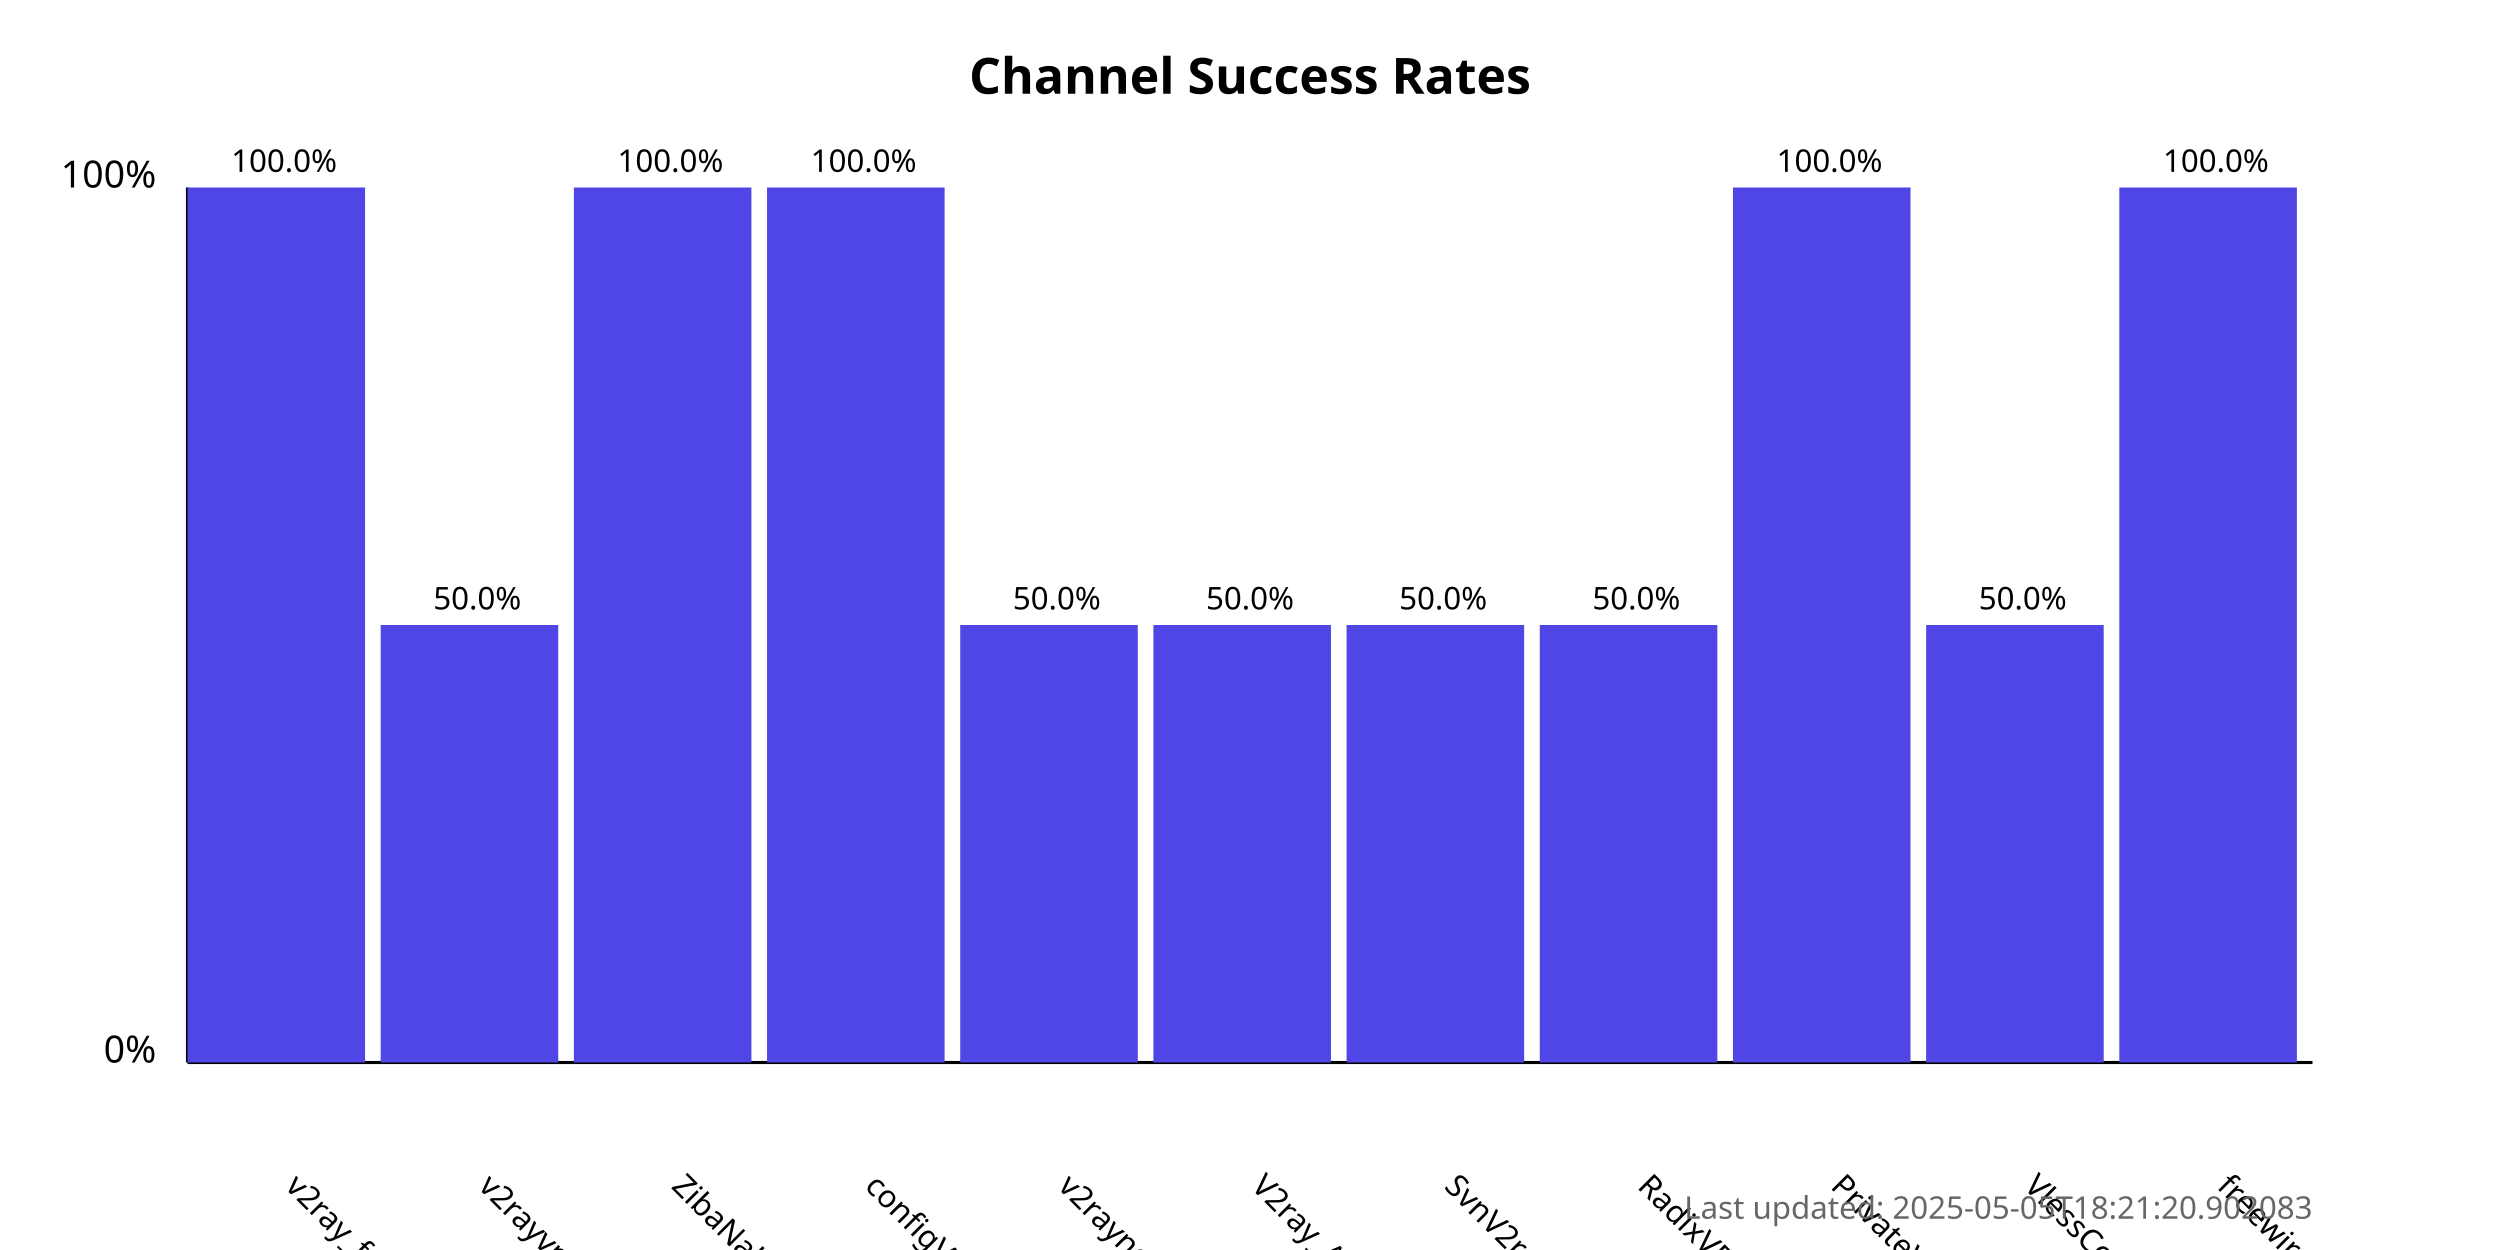
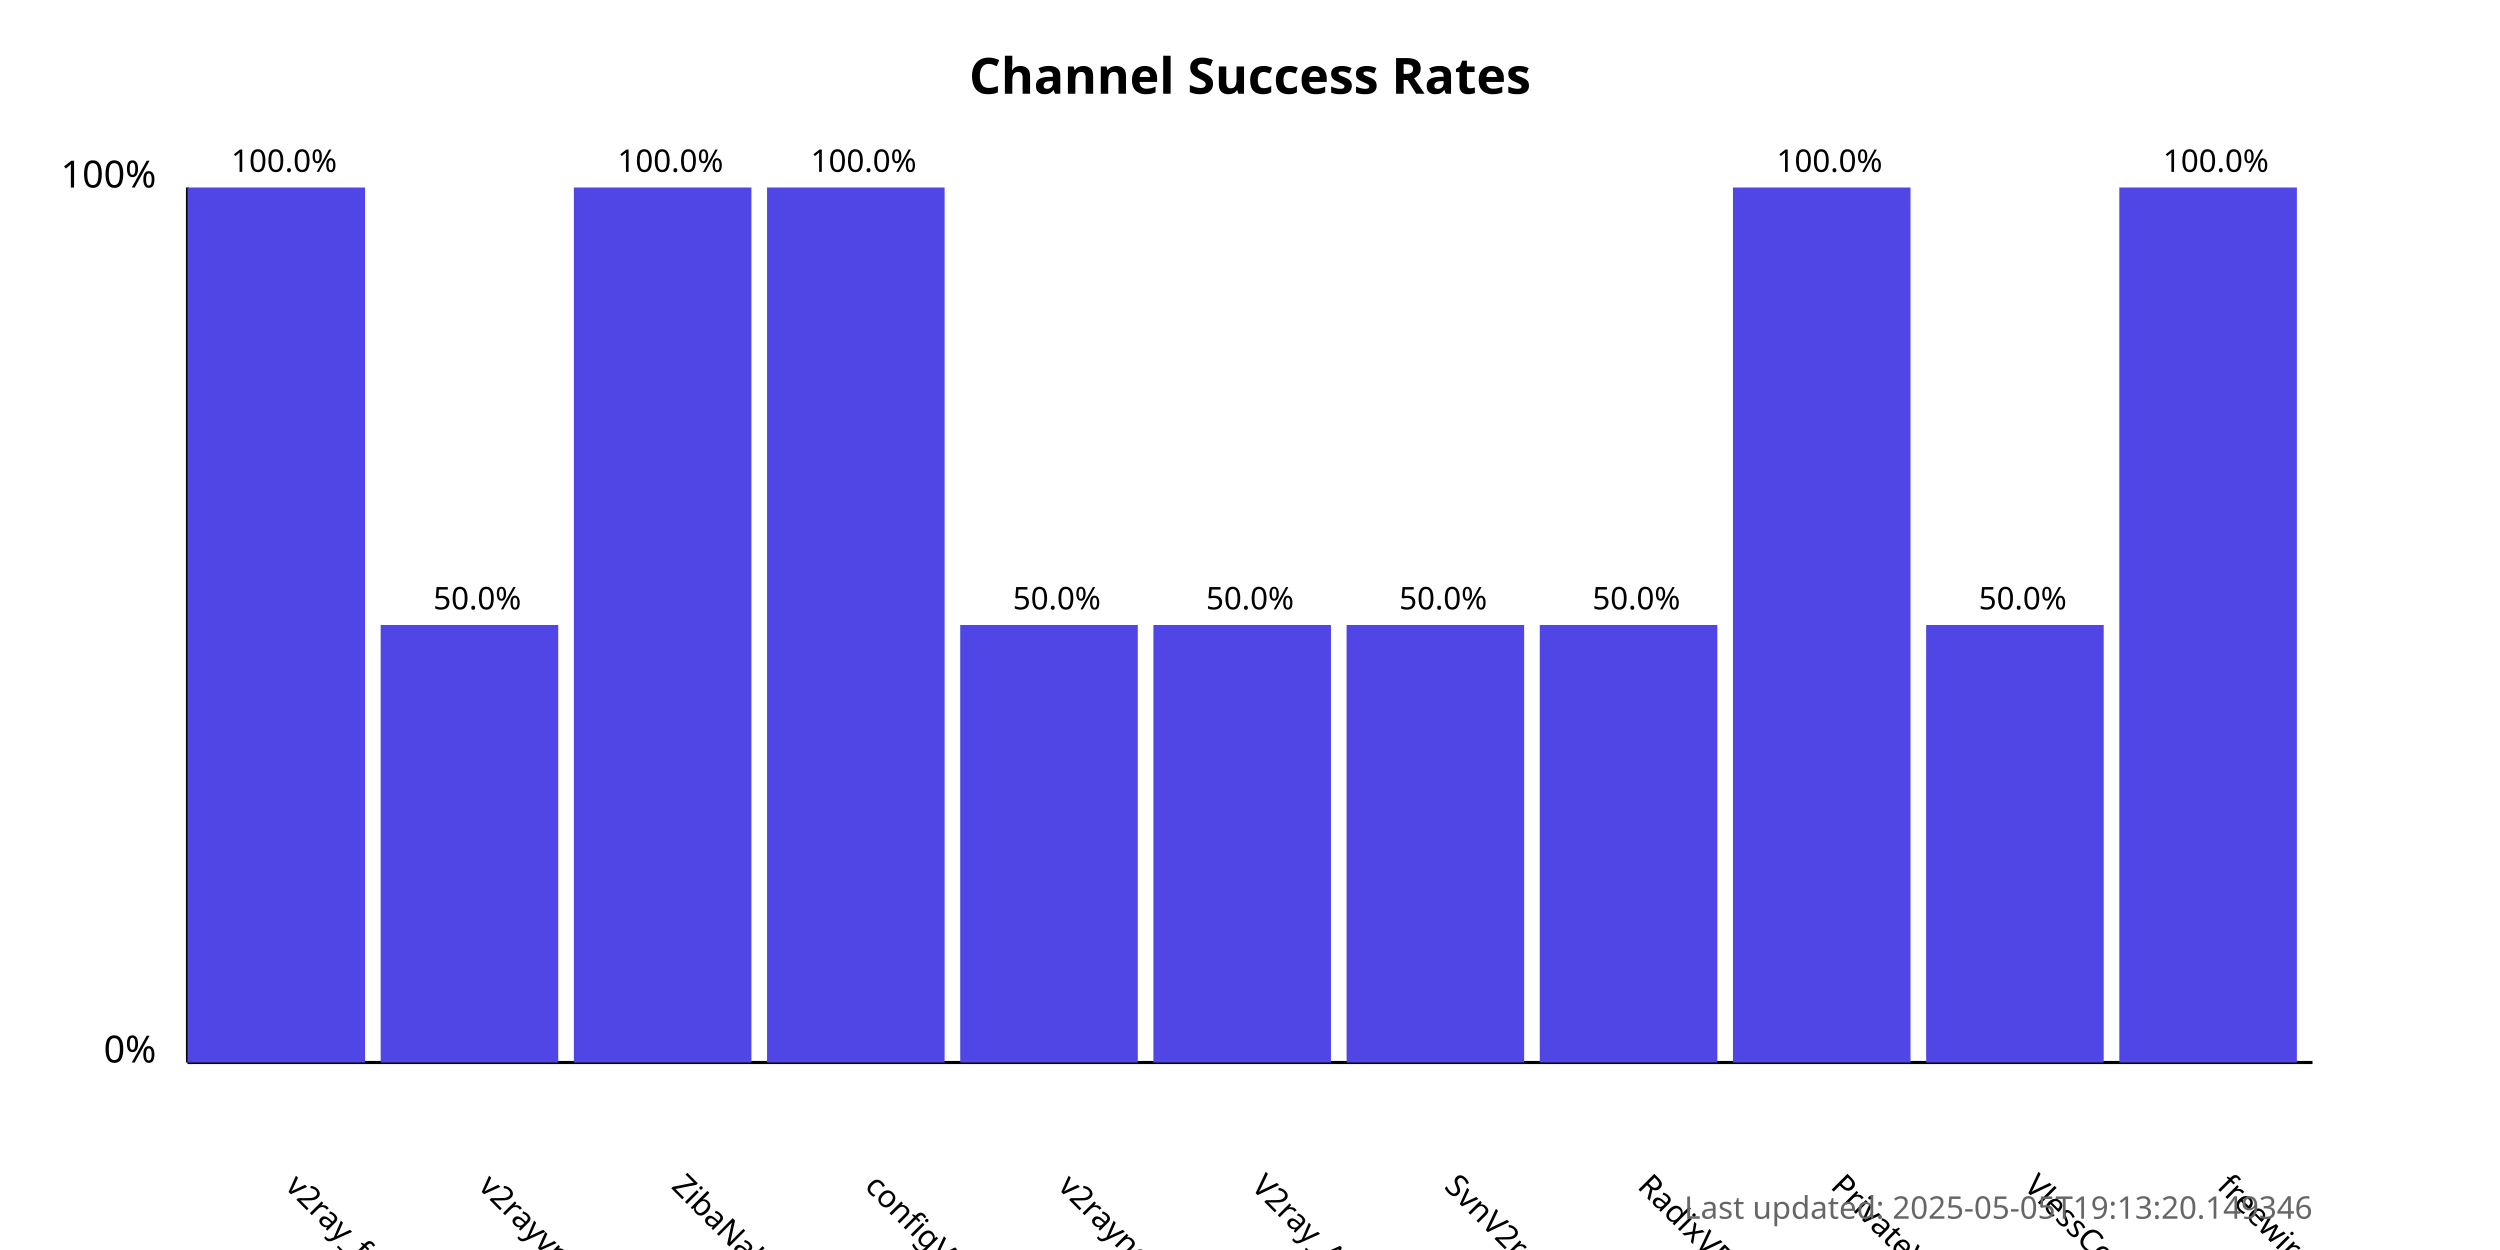
<svg xmlns="http://www.w3.org/2000/svg" width="800" height="400">
  <style>
            .chart-title { font: bold 16px sans-serif; }
            .axis-label { font: 12px sans-serif; }
            .tick-label { font: 10px sans-serif; }
            .bar { fill: #4f46e5; }
            .bar:hover { fill: #6366f1; }
            .timestamp { font: 10px sans-serif; fill: #666; }
        </style>
  <text x="400.0" y="30" text-anchor="middle" class="chart-title">
            Channel Success Rates
        </text>
  <line x1="60" y1="340" x2="60" y2="60" stroke="black" stroke-width="1" />
  <line x1="60" y1="340" x2="740" y2="340" stroke="black" stroke-width="1" />
  <text x="50" y="340" text-anchor="end" class="axis-label">0%</text>
  <text x="50" y="60" text-anchor="end" class="axis-label">100%</text>
  <g>
    <rect x="60" y="60.0" width="56.818" height="280.0" class="bar" />
    <text x="90.909" y="380" transform="rotate(45, 90.90909, 380)" text-anchor="start" class="tick-label">
                v2ray_free_conf
            </text>
    <text x="90.909" y="55.0" text-anchor="middle" class="tick-label">
                100.0%
            </text>
  </g>
  <g>
    <rect x="121.818" y="200.0" width="56.818" height="140.0" class="bar" />
    <text x="152.727" y="380" transform="rotate(45, 152.7273, 380)" text-anchor="start" class="tick-label">
                v2rayvpno
            </text>
    <text x="152.727" y="195.0" text-anchor="middle" class="tick-label">
                50.0%
            </text>
  </g>
  <g>
    <rect x="183.636" y="60.0" width="56.818" height="280.0" class="bar" />
    <text x="214.545" y="380" transform="rotate(45, 214.5455, 380)" text-anchor="start" class="tick-label">
                ZibaNabz
            </text>
    <text x="214.545" y="55.0" text-anchor="middle" class="tick-label">
                100.0%
            </text>
  </g>
  <g>
    <rect x="245.455" y="60.0" width="56.818" height="280.0" class="bar" />
    <text x="276.364" y="380" transform="rotate(45, 276.3636, 380)" text-anchor="start" class="tick-label">
                configV2rayForFree
            </text>
    <text x="276.364" y="55.0" text-anchor="middle" class="tick-label">
                100.0%
            </text>
  </g>
  <g>
    <rect x="307.273" y="200.0" width="56.818" height="140.0" class="bar" />
    <text x="338.182" y="380" transform="rotate(45, 338.1818, 380)" text-anchor="start" class="tick-label">
                v2rayngvpn
            </text>
    <text x="338.182" y="195.0" text-anchor="middle" class="tick-label">
                50.0%
            </text>
  </g>
  <g>
    <rect x="369.091" y="200.0" width="56.818" height="140.0" class="bar" />
    <text x="400.0" y="380" transform="rotate(45, 400.0, 380)" text-anchor="start" class="tick-label">
                V2ray_Alpha
            </text>
    <text x="400.0" y="195.0" text-anchor="middle" class="tick-label">
                50.0%
            </text>
  </g>
  <g>
    <rect x="430.909" y="200.0" width="56.818" height="140.0" class="bar" />
    <text x="461.818" y="380" transform="rotate(45, 461.8182, 380)" text-anchor="start" class="tick-label">
                SvnV2ray
            </text>
    <text x="461.818" y="195.0" text-anchor="middle" class="tick-label">
                50.0%
            </text>
  </g>
  <g>
    <rect x="492.727" y="200.0" width="56.818" height="140.0" class="bar" />
    <text x="523.636" y="380" transform="rotate(45, 523.6364, 380)" text-anchor="start" class="tick-label">
                RadixVPN
            </text>
    <text x="523.636" y="195.0" text-anchor="middle" class="tick-label">
                50.0%
            </text>
  </g>
  <g>
    <rect x="554.545" y="60.0" width="56.818" height="280.0" class="bar" />
    <text x="585.455" y="380" transform="rotate(45, 585.4545, 380)" text-anchor="start" class="tick-label">
                PrivateVPNs
            </text>
    <text x="585.455" y="55.0" text-anchor="middle" class="tick-label">
                100.0%
            </text>
  </g>
  <g>
    <rect x="616.364" y="200.0" width="56.818" height="140.0" class="bar" />
    <text x="647.273" y="380" transform="rotate(45, 647.2727, 380)" text-anchor="start" class="tick-label">
                VlessConfig
            </text>
    <text x="647.273" y="195.0" text-anchor="middle" class="tick-label">
                50.0%
            </text>
  </g>
  <g>
    <rect x="678.182" y="60.0" width="56.818" height="280.0" class="bar" />
    <text x="709.091" y="380" transform="rotate(45, 709.0909, 380)" text-anchor="start" class="tick-label">
                freewireguard
            </text>
    <text x="709.091" y="55.0" text-anchor="middle" class="tick-label">
                100.0%
            </text>
  </g>
  <text x="740" y="390" text-anchor="end" class="timestamp">
-             Last updated: 2025-05-05T18:21:20.902083
+             Last updated: 2025-05-05T19:13:20.149346
        </text>
</svg>
